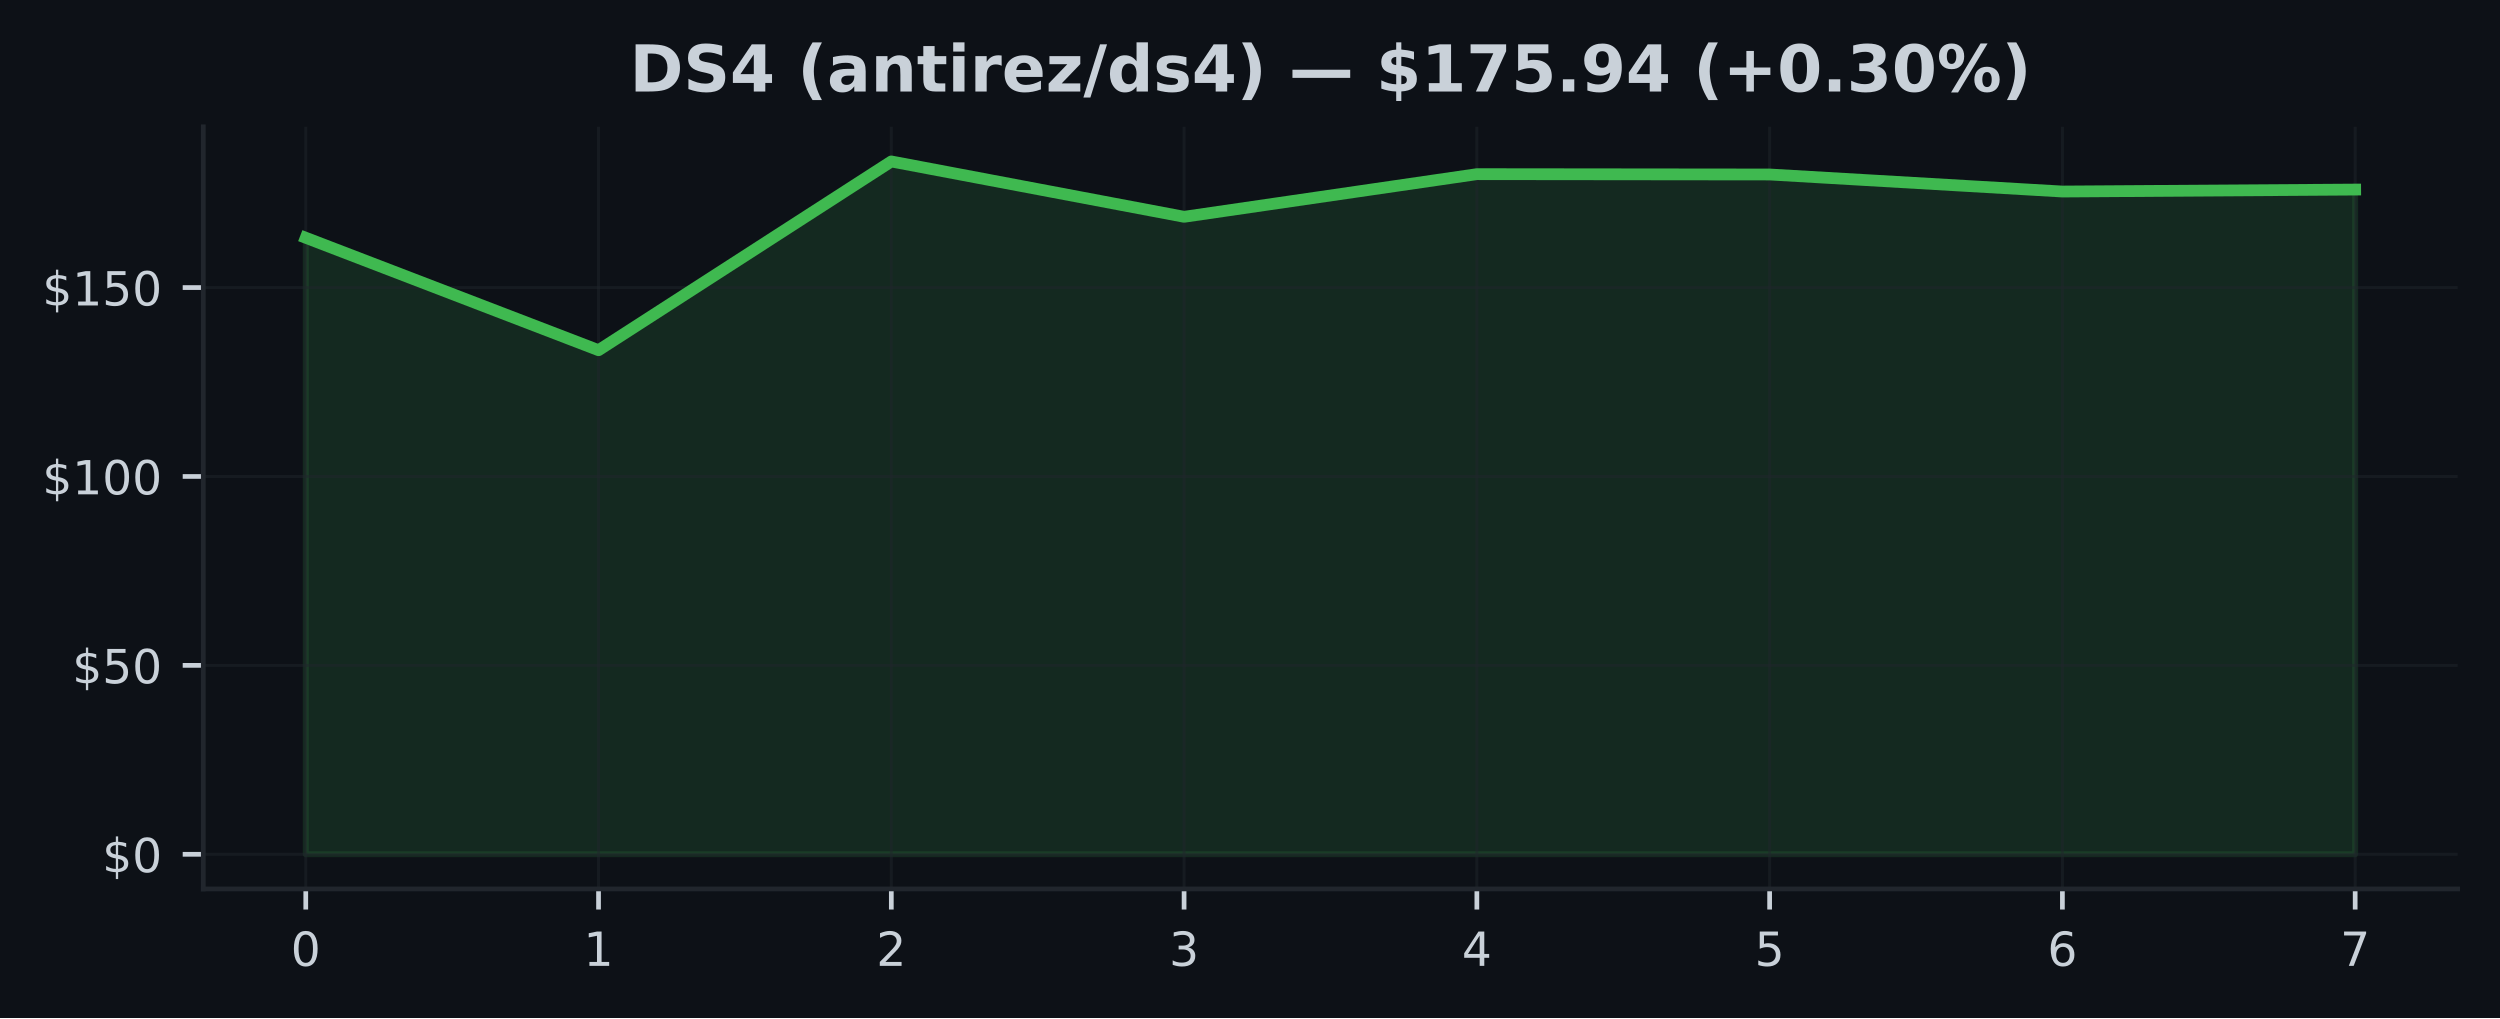
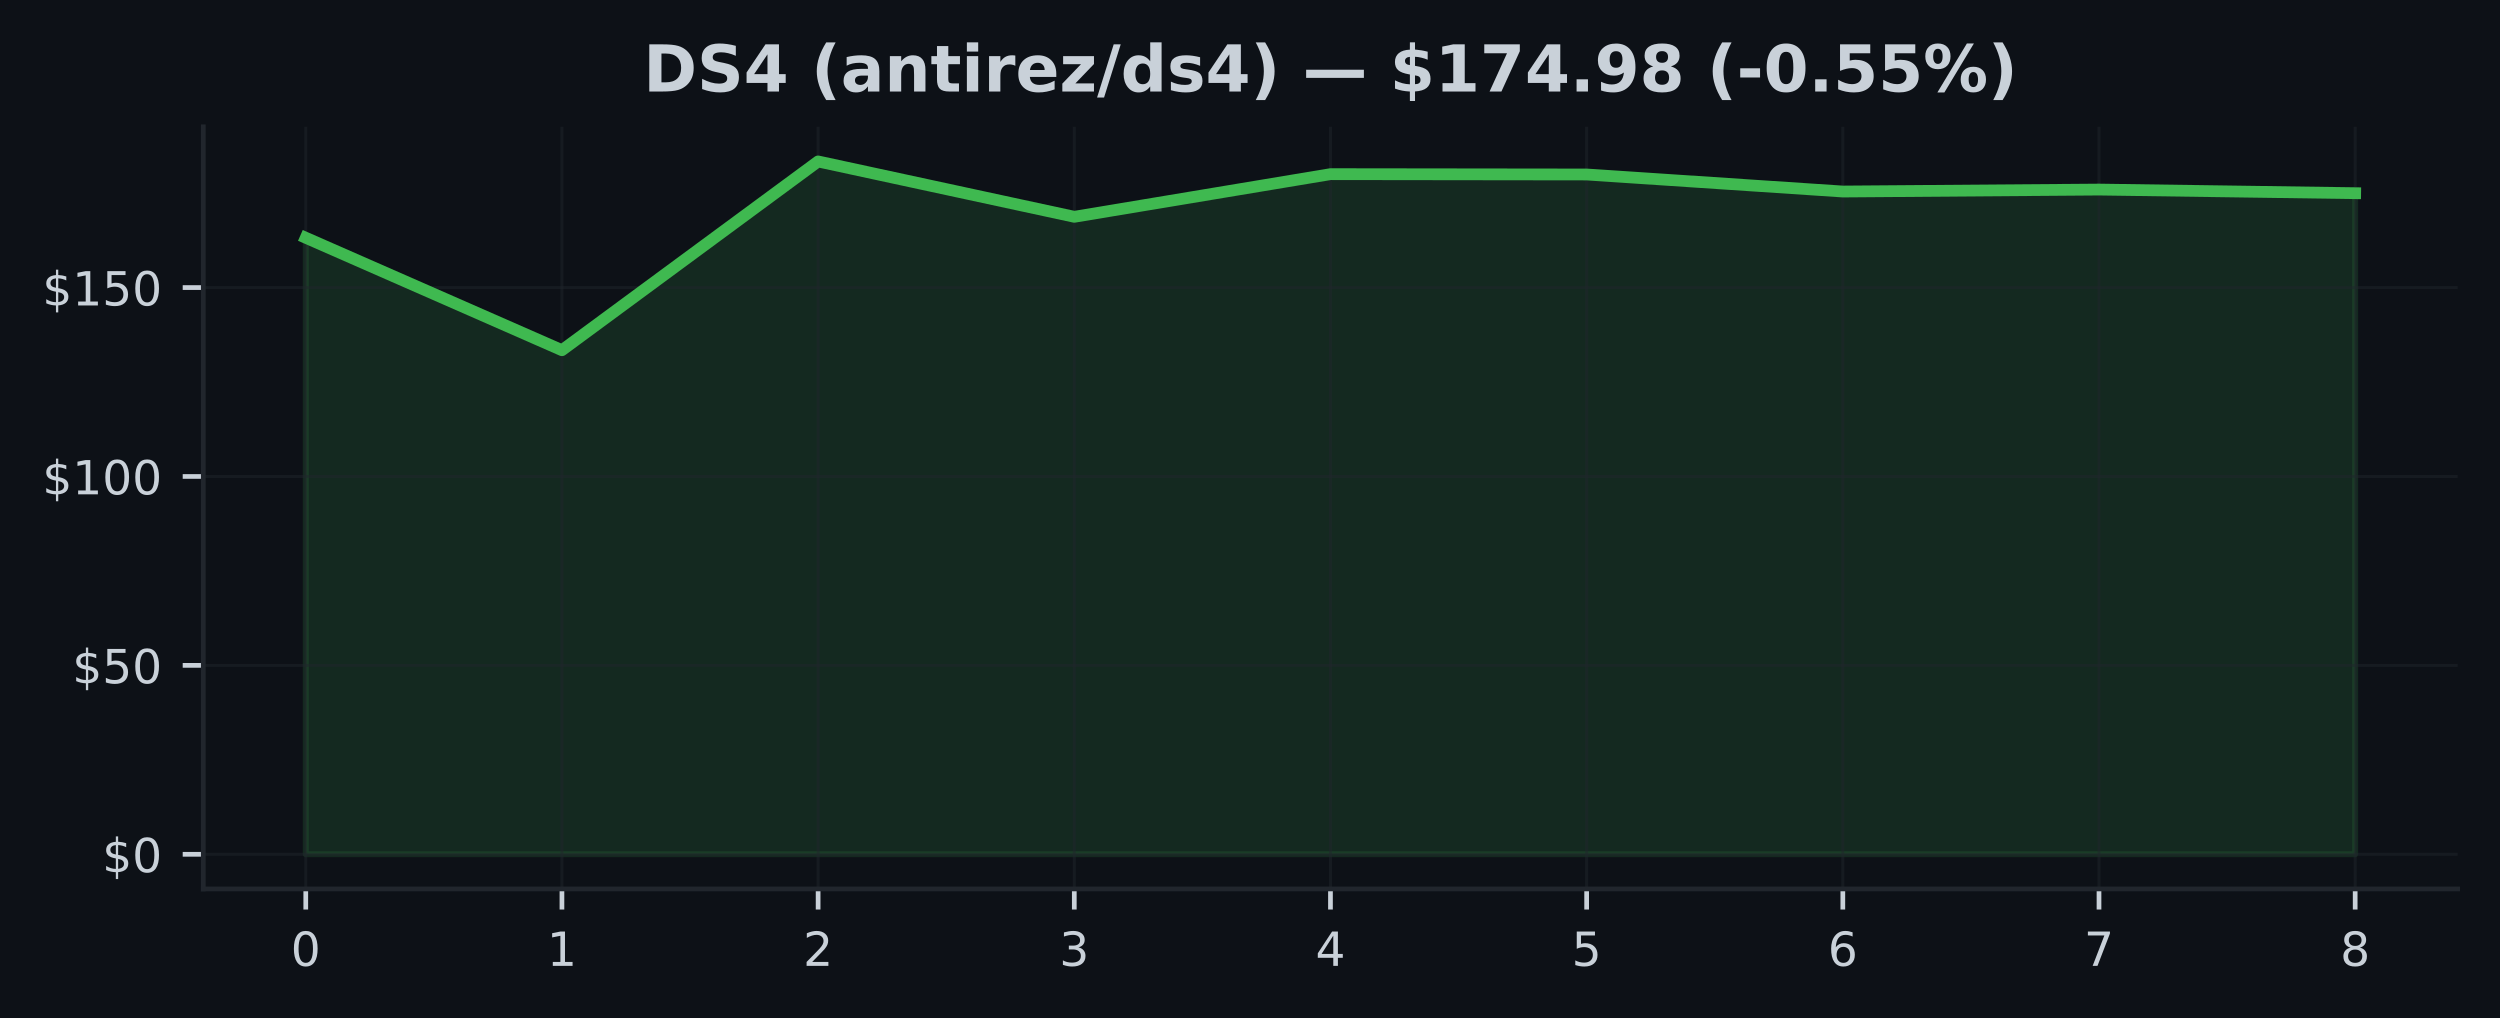
<svg xmlns="http://www.w3.org/2000/svg" xmlns:xlink="http://www.w3.org/1999/xlink" width="425pt" height="173.061pt" viewBox="0 0 425 173.061" version="1.1">
  <defs>
    <style type="text/css">*{stroke-linejoin: round; stroke-linecap: butt}</style>
  </defs>
  <g id="figure_1">
    <g id="patch_1">
      <path d="M 0 173.061  L 425 173.061  L 425 0  L 0 0  z " style="fill: #0d1117" />
    </g>
    <g id="axes_1">
      <g id="patch_2">
        <path d="M 34.56 151.118  L 417.8 151.118  L 417.8 21.558  L 34.56 21.558  z " style="fill: #0d1117" />
      </g>
      <g id="FillBetweenPolyCollection_1">
        <defs>
-           <path id="mc89c64e887" d="M 51.98 -27.832  L 51.98 -132.639  L 101.751 -113.525  L 151.523 -145.613  L 201.294 -136.204  L 251.066 -143.455  L 300.837 -143.398  L 350.609 -140.501  L 400.38 -140.835  L 400.38 -27.832  L 400.38 -27.832  L 350.609 -27.832  L 300.837 -27.832  L 251.066 -27.832  L 201.294 -27.832  L 151.523 -27.832  L 101.751 -27.832  L 51.98 -27.832  z " style="stroke: #3fb950; stroke-opacity: 0.15" />
+           <path id="mea32a8f258" d="M 51.98 -27.832  L 51.98 -132.639  L 95.53 -113.525  L 139.08 -145.613  L 182.63 -136.204  L 226.18 -143.455  L 269.73 -143.398  L 313.28 -140.501  L 356.83 -140.835  L 400.38 -140.218  L 400.38 -27.832  L 400.38 -27.832  L 356.83 -27.832  L 313.28 -27.832  L 269.73 -27.832  L 226.18 -27.832  L 182.63 -27.832  L 139.08 -27.832  L 95.53 -27.832  L 51.98 -27.832  z " style="stroke: #3fb950; stroke-opacity: 0.15" />
        </defs>
-         <g clip-path="url(#p7ee2cb323a)">
-           <use xlink:href="#mc89c64e887" x="0" y="173.061" style="fill: #3fb950; fill-opacity: 0.15; stroke: #3fb950; stroke-opacity: 0.15" />
+         <g clip-path="url(#p38d7d0bd56)">
+           <use xlink:href="#mea32a8f258" x="0" y="173.061" style="fill: #3fb950; fill-opacity: 0.15; stroke: #3fb950; stroke-opacity: 0.15" />
        </g>
      </g>
      <g id="matplotlib.axis_1">
        <g id="xtick_1">
          <g id="line2d_1">
-             <path d="M 51.98 151.118  L 51.98 21.558  " clip-path="url(#p7ee2cb323a)" style="fill: none; stroke: #21262d; stroke-opacity: 0.5; stroke-width: 0.5; stroke-linecap: square" />
+             <path d="M 51.98 151.118  L 51.98 21.558  " clip-path="url(#p38d7d0bd56)" style="fill: none; stroke: #21262d; stroke-opacity: 0.5; stroke-width: 0.5; stroke-linecap: square" />
          </g>
          <g id="line2d_2">
            <defs>
-               <path id="m400883e1d4" d="M 0 0  L 0 3.5  " style="stroke: #c9d1d9; stroke-width: 0.8" />
+               <path id="m0ccd674bed" d="M 0 0  L 0 3.5  " style="stroke: #c9d1d9; stroke-width: 0.8" />
            </defs>
            <g>
-               <use xlink:href="#m400883e1d4" x="51.98" y="151.118" style="fill: #c9d1d9; stroke: #c9d1d9; stroke-width: 0.8" />
+               <use xlink:href="#m0ccd674bed" x="51.98" y="151.118" style="fill: #c9d1d9; stroke: #c9d1d9; stroke-width: 0.8" />
            </g>
          </g>
          <g id="text_1">
            <g style="fill: #c9d1d9" transform="translate(49.435 164.197) scale(0.08 -0.08)">
              <defs>
                <path id="DejaVuSans-30" d="M 2034 4250  Q 1547 4250 1301 3770  Q 1056 3291 1056 2328  Q 1056 1369 1301 889  Q 1547 409 2034 409  Q 2525 409 2770 889  Q 3016 1369 3016 2328  Q 3016 3291 2770 3770  Q 2525 4250 2034 4250  z M 2034 4750  Q 2819 4750 3233 4129  Q 3647 3509 3647 2328  Q 3647 1150 3233 529  Q 2819 -91 2034 -91  Q 1250 -91 836 529  Q 422 1150 422 2328  Q 422 3509 836 4129  Q 1250 4750 2034 4750  z " transform="scale(0.015625)" />
              </defs>
              <use xlink:href="#DejaVuSans-30" />
            </g>
          </g>
        </g>
        <g id="xtick_2">
          <g id="line2d_3">
-             <path d="M 101.751 151.118  L 101.751 21.558  " clip-path="url(#p7ee2cb323a)" style="fill: none; stroke: #21262d; stroke-opacity: 0.5; stroke-width: 0.5; stroke-linecap: square" />
+             <path d="M 95.53 151.118  L 95.53 21.558  " clip-path="url(#p38d7d0bd56)" style="fill: none; stroke: #21262d; stroke-opacity: 0.5; stroke-width: 0.5; stroke-linecap: square" />
          </g>
          <g id="line2d_4">
            <g>
-               <use xlink:href="#m400883e1d4" x="101.751" y="151.118" style="fill: #c9d1d9; stroke: #c9d1d9; stroke-width: 0.8" />
+               <use xlink:href="#m0ccd674bed" x="95.53" y="151.118" style="fill: #c9d1d9; stroke: #c9d1d9; stroke-width: 0.8" />
            </g>
          </g>
          <g id="text_2">
-             <g style="fill: #c9d1d9" transform="translate(99.20643 164.197) scale(0.08 -0.08)">
+             <g style="fill: #c9d1d9" transform="translate(92.985 164.197) scale(0.08 -0.08)">
              <defs>
                <path id="DejaVuSans-31" d="M 794 531  L 1825 531  L 1825 4091  L 703 3866  L 703 4441  L 1819 4666  L 2450 4666  L 2450 531  L 3481 531  L 3481 0  L 794 0  L 794 531  z " transform="scale(0.015625)" />
              </defs>
              <use xlink:href="#DejaVuSans-31" />
            </g>
          </g>
        </g>
        <g id="xtick_3">
          <g id="line2d_5">
-             <path d="M 151.523 151.118  L 151.523 21.558  " clip-path="url(#p7ee2cb323a)" style="fill: none; stroke: #21262d; stroke-opacity: 0.5; stroke-width: 0.5; stroke-linecap: square" />
+             <path d="M 139.08 151.118  L 139.08 21.558  " clip-path="url(#p38d7d0bd56)" style="fill: none; stroke: #21262d; stroke-opacity: 0.5; stroke-width: 0.5; stroke-linecap: square" />
          </g>
          <g id="line2d_6">
            <g>
-               <use xlink:href="#m400883e1d4" x="151.523" y="151.118" style="fill: #c9d1d9; stroke: #c9d1d9; stroke-width: 0.8" />
+               <use xlink:href="#m0ccd674bed" x="139.08" y="151.118" style="fill: #c9d1d9; stroke: #c9d1d9; stroke-width: 0.8" />
            </g>
          </g>
          <g id="text_3">
-             <g style="fill: #c9d1d9" transform="translate(148.9779 164.197) scale(0.08 -0.08)">
+             <g style="fill: #c9d1d9" transform="translate(136.535 164.197) scale(0.08 -0.08)">
              <defs>
                <path id="DejaVuSans-32" d="M 1228 531  L 3431 531  L 3431 0  L 469 0  L 469 531  Q 828 903 1448 1529  Q 2069 2156 2228 2338  Q 2531 2678 2651 2914  Q 2772 3150 2772 3378  Q 2772 3750 2511 3984  Q 2250 4219 1831 4219  Q 1534 4219 1204 4116  Q 875 4013 500 3803  L 500 4441  Q 881 4594 1212 4672  Q 1544 4750 1819 4750  Q 2544 4750 2975 4387  Q 3406 4025 3406 3419  Q 3406 3131 3298 2873  Q 3191 2616 2906 2266  Q 2828 2175 2409 1742  Q 1991 1309 1228 531  z " transform="scale(0.015625)" />
              </defs>
              <use xlink:href="#DejaVuSans-32" />
            </g>
          </g>
        </g>
        <g id="xtick_4">
          <g id="line2d_7">
-             <path d="M 201.294 151.118  L 201.294 21.558  " clip-path="url(#p7ee2cb323a)" style="fill: none; stroke: #21262d; stroke-opacity: 0.5; stroke-width: 0.5; stroke-linecap: square" />
+             <path d="M 182.63 151.118  L 182.63 21.558  " clip-path="url(#p38d7d0bd56)" style="fill: none; stroke: #21262d; stroke-opacity: 0.5; stroke-width: 0.5; stroke-linecap: square" />
          </g>
          <g id="line2d_8">
            <g>
-               <use xlink:href="#m400883e1d4" x="201.294" y="151.118" style="fill: #c9d1d9; stroke: #c9d1d9; stroke-width: 0.8" />
+               <use xlink:href="#m0ccd674bed" x="182.63" y="151.118" style="fill: #c9d1d9; stroke: #c9d1d9; stroke-width: 0.8" />
            </g>
          </g>
          <g id="text_4">
-             <g style="fill: #c9d1d9" transform="translate(198.7493 164.197) scale(0.08 -0.08)">
+             <g style="fill: #c9d1d9" transform="translate(180.085 164.197) scale(0.08 -0.08)">
              <defs>
                <path id="DejaVuSans-33" d="M 2597 2516  Q 3050 2419 3304 2112  Q 3559 1806 3559 1356  Q 3559 666 3084 287  Q 2609 -91 1734 -91  Q 1441 -91 1130 -33  Q 819 25 488 141  L 488 750  Q 750 597 1062 519  Q 1375 441 1716 441  Q 2309 441 2620 675  Q 2931 909 2931 1356  Q 2931 1769 2642 2001  Q 2353 2234 1838 2234  L 1294 2234  L 1294 2753  L 1863 2753  Q 2328 2753 2575 2939  Q 2822 3125 2822 3475  Q 2822 3834 2567 4026  Q 2313 4219 1838 4219  Q 1578 4219 1281 4162  Q 984 4106 628 3988  L 628 4550  Q 988 4650 1302 4700  Q 1616 4750 1894 4750  Q 2613 4750 3031 4423  Q 3450 4097 3450 3541  Q 3450 3153 3228 2886  Q 3006 2619 2597 2516  z " transform="scale(0.015625)" />
              </defs>
              <use xlink:href="#DejaVuSans-33" />
            </g>
          </g>
        </g>
        <g id="xtick_5">
          <g id="line2d_9">
-             <path d="M 251.066 151.118  L 251.066 21.558  " clip-path="url(#p7ee2cb323a)" style="fill: none; stroke: #21262d; stroke-opacity: 0.5; stroke-width: 0.5; stroke-linecap: square" />
+             <path d="M 226.18 151.118  L 226.18 21.558  " clip-path="url(#p38d7d0bd56)" style="fill: none; stroke: #21262d; stroke-opacity: 0.5; stroke-width: 0.5; stroke-linecap: square" />
          </g>
          <g id="line2d_10">
            <g>
-               <use xlink:href="#m400883e1d4" x="251.066" y="151.118" style="fill: #c9d1d9; stroke: #c9d1d9; stroke-width: 0.8" />
+               <use xlink:href="#m0ccd674bed" x="226.18" y="151.118" style="fill: #c9d1d9; stroke: #c9d1d9; stroke-width: 0.8" />
            </g>
          </g>
          <g id="text_5">
-             <g style="fill: #c9d1d9" transform="translate(248.5207 164.197) scale(0.08 -0.08)">
+             <g style="fill: #c9d1d9" transform="translate(223.635 164.197) scale(0.08 -0.08)">
              <defs>
                <path id="DejaVuSans-34" d="M 2419 4116  L 825 1625  L 2419 1625  L 2419 4116  z M 2253 4666  L 3047 4666  L 3047 1625  L 3713 1625  L 3713 1100  L 3047 1100  L 3047 0  L 2419 0  L 2419 1100  L 313 1100  L 313 1709  L 2253 4666  z " transform="scale(0.015625)" />
              </defs>
              <use xlink:href="#DejaVuSans-34" />
            </g>
          </g>
        </g>
        <g id="xtick_6">
          <g id="line2d_11">
-             <path d="M 300.837 151.118  L 300.837 21.558  " clip-path="url(#p7ee2cb323a)" style="fill: none; stroke: #21262d; stroke-opacity: 0.5; stroke-width: 0.5; stroke-linecap: square" />
+             <path d="M 269.73 151.118  L 269.73 21.558  " clip-path="url(#p38d7d0bd56)" style="fill: none; stroke: #21262d; stroke-opacity: 0.5; stroke-width: 0.5; stroke-linecap: square" />
          </g>
          <g id="line2d_12">
            <g>
-               <use xlink:href="#m400883e1d4" x="300.837" y="151.118" style="fill: #c9d1d9; stroke: #c9d1d9; stroke-width: 0.8" />
+               <use xlink:href="#m0ccd674bed" x="269.73" y="151.118" style="fill: #c9d1d9; stroke: #c9d1d9; stroke-width: 0.8" />
            </g>
          </g>
          <g id="text_6">
-             <g style="fill: #c9d1d9" transform="translate(298.2921 164.197) scale(0.08 -0.08)">
+             <g style="fill: #c9d1d9" transform="translate(267.185 164.197) scale(0.08 -0.08)">
              <defs>
                <path id="DejaVuSans-35" d="M 691 4666  L 3169 4666  L 3169 4134  L 1269 4134  L 1269 2991  Q 1406 3038 1543 3061  Q 1681 3084 1819 3084  Q 2600 3084 3056 2656  Q 3513 2228 3513 1497  Q 3513 744 3044 326  Q 2575 -91 1722 -91  Q 1428 -91 1123 -41  Q 819 9 494 109  L 494 744  Q 775 591 1075 516  Q 1375 441 1709 441  Q 2250 441 2565 725  Q 2881 1009 2881 1497  Q 2881 1984 2565 2268  Q 2250 2553 1709 2553  Q 1456 2553 1204 2497  Q 953 2441 691 2322  L 691 4666  z " transform="scale(0.015625)" />
              </defs>
              <use xlink:href="#DejaVuSans-35" />
            </g>
          </g>
        </g>
        <g id="xtick_7">
          <g id="line2d_13">
-             <path d="M 350.609 151.118  L 350.609 21.558  " clip-path="url(#p7ee2cb323a)" style="fill: none; stroke: #21262d; stroke-opacity: 0.5; stroke-width: 0.5; stroke-linecap: square" />
+             <path d="M 313.28 151.118  L 313.28 21.558  " clip-path="url(#p38d7d0bd56)" style="fill: none; stroke: #21262d; stroke-opacity: 0.5; stroke-width: 0.5; stroke-linecap: square" />
          </g>
          <g id="line2d_14">
            <g>
-               <use xlink:href="#m400883e1d4" x="350.609" y="151.118" style="fill: #c9d1d9; stroke: #c9d1d9; stroke-width: 0.8" />
+               <use xlink:href="#m0ccd674bed" x="313.28" y="151.118" style="fill: #c9d1d9; stroke: #c9d1d9; stroke-width: 0.8" />
            </g>
          </g>
          <g id="text_7">
-             <g style="fill: #c9d1d9" transform="translate(348.0636 164.197) scale(0.08 -0.08)">
+             <g style="fill: #c9d1d9" transform="translate(310.735 164.197) scale(0.08 -0.08)">
              <defs>
                <path id="DejaVuSans-36" d="M 2113 2584  Q 1688 2584 1439 2293  Q 1191 2003 1191 1497  Q 1191 994 1439 701  Q 1688 409 2113 409  Q 2538 409 2786 701  Q 3034 994 3034 1497  Q 3034 2003 2786 2293  Q 2538 2584 2113 2584  z M 3366 4563  L 3366 3988  Q 3128 4100 2886 4159  Q 2644 4219 2406 4219  Q 1781 4219 1451 3797  Q 1122 3375 1075 2522  Q 1259 2794 1537 2939  Q 1816 3084 2150 3084  Q 2853 3084 3261 2657  Q 3669 2231 3669 1497  Q 3669 778 3244 343  Q 2819 -91 2113 -91  Q 1303 -91 875 529  Q 447 1150 447 2328  Q 447 3434 972 4092  Q 1497 4750 2381 4750  Q 2619 4750 2861 4703  Q 3103 4656 3366 4563  z " transform="scale(0.015625)" />
              </defs>
              <use xlink:href="#DejaVuSans-36" />
            </g>
          </g>
        </g>
        <g id="xtick_8">
          <g id="line2d_15">
-             <path d="M 400.38 151.118  L 400.38 21.558  " clip-path="url(#p7ee2cb323a)" style="fill: none; stroke: #21262d; stroke-opacity: 0.5; stroke-width: 0.5; stroke-linecap: square" />
+             <path d="M 356.83 151.118  L 356.83 21.558  " clip-path="url(#p38d7d0bd56)" style="fill: none; stroke: #21262d; stroke-opacity: 0.5; stroke-width: 0.5; stroke-linecap: square" />
          </g>
          <g id="line2d_16">
            <g>
-               <use xlink:href="#m400883e1d4" x="400.38" y="151.118" style="fill: #c9d1d9; stroke: #c9d1d9; stroke-width: 0.8" />
+               <use xlink:href="#m0ccd674bed" x="356.83" y="151.118" style="fill: #c9d1d9; stroke: #c9d1d9; stroke-width: 0.8" />
            </g>
          </g>
          <g id="text_8">
+             <g style="fill: #c9d1d9" transform="translate(354.285 164.197) scale(0.08 -0.08)">
+               <defs>
+                 <path id="DejaVuSans-37" d="M 525 4666  L 3525 4666  L 3525 4397  L 1831 0  L 1172 0  L 2766 4134  L 525 4134  L 525 4666  z " transform="scale(0.015625)" />
+               </defs>
+               <use xlink:href="#DejaVuSans-37" />
+             </g>
+           </g>
+         </g>
+         <g id="xtick_9">
+           <g id="line2d_17">
+             <path d="M 400.38 151.118  L 400.38 21.558  " clip-path="url(#p38d7d0bd56)" style="fill: none; stroke: #21262d; stroke-opacity: 0.5; stroke-width: 0.5; stroke-linecap: square" />
+           </g>
+           <g id="line2d_18">
+             <g>
+               <use xlink:href="#m0ccd674bed" x="400.38" y="151.118" style="fill: #c9d1d9; stroke: #c9d1d9; stroke-width: 0.8" />
+             </g>
+           </g>
+           <g id="text_9">
            <g style="fill: #c9d1d9" transform="translate(397.835 164.197) scale(0.08 -0.08)">
              <defs>
-                 <path id="DejaVuSans-37" d="M 525 4666  L 3525 4666  L 3525 4397  L 1831 0  L 1172 0  L 2766 4134  L 525 4134  L 525 4666  z " transform="scale(0.015625)" />
-               </defs>
-               <use xlink:href="#DejaVuSans-37" />
+                 <path id="DejaVuSans-38" d="M 2034 2216  Q 1584 2216 1326 1975  Q 1069 1734 1069 1313  Q 1069 891 1326 650  Q 1584 409 2034 409  Q 2484 409 2743 651  Q 3003 894 3003 1313  Q 3003 1734 2745 1975  Q 2488 2216 2034 2216  z M 1403 2484  Q 997 2584 770 2862  Q 544 3141 544 3541  Q 544 4100 942 4425  Q 1341 4750 2034 4750  Q 2731 4750 3128 4425  Q 3525 4100 3525 3541  Q 3525 3141 3298 2862  Q 3072 2584 2669 2484  Q 3125 2378 3379 2068  Q 3634 1759 3634 1313  Q 3634 634 3220 271  Q 2806 -91 2034 -91  Q 1263 -91 848 271  Q 434 634 434 1313  Q 434 1759 690 2068  Q 947 2378 1403 2484  z M 1172 3481  Q 1172 3119 1398 2916  Q 1625 2713 2034 2713  Q 2441 2713 2670 2916  Q 2900 3119 2900 3481  Q 2900 3844 2670 4047  Q 2441 4250 2034 4250  Q 1625 4250 1398 4047  Q 1172 3844 1172 3481  z " transform="scale(0.015625)" />
+               </defs>
+               <use xlink:href="#DejaVuSans-38" />
            </g>
          </g>
        </g>
      </g>
      <g id="matplotlib.axis_2">
        <g id="ytick_1">
-           <g id="line2d_17">
-             <path d="M 34.56 145.229  L 417.8 145.229  " clip-path="url(#p7ee2cb323a)" style="fill: none; stroke: #21262d; stroke-opacity: 0.5; stroke-width: 0.5; stroke-linecap: square" />
-           </g>
-           <g id="line2d_18">
+           <g id="line2d_19">
+             <path d="M 34.56 145.229  L 417.8 145.229  " clip-path="url(#p38d7d0bd56)" style="fill: none; stroke: #21262d; stroke-opacity: 0.5; stroke-width: 0.5; stroke-linecap: square" />
+           </g>
+           <g id="line2d_20">
            <defs>
-               <path id="mcded8b355e" d="M 0 0  L -3.5 0  " style="stroke: #c9d1d9; stroke-width: 0.8" />
+               <path id="m64fb6aca32" d="M 0 0  L -3.5 0  " style="stroke: #c9d1d9; stroke-width: 0.8" />
            </defs>
            <g>
-               <use xlink:href="#mcded8b355e" x="34.56" y="145.229" style="fill: #c9d1d9; stroke: #c9d1d9; stroke-width: 0.8" />
-             </g>
-           </g>
-           <g id="text_9">
+               <use xlink:href="#m64fb6aca32" x="34.56" y="145.229" style="fill: #c9d1d9; stroke: #c9d1d9; stroke-width: 0.8" />
+             </g>
+           </g>
+           <g id="text_10">
            <g style="fill: #c9d1d9" transform="translate(17.38 148.2686) scale(0.08 -0.08)">
              <defs>
                <path id="DejaVuSans-24" d="M 2163 -941  L 1850 -941  L 1847 0  Q 1519 6 1191 76  Q 863 147 531 288  L 531 850  Q 850 650 1176 548  Q 1503 447 1850 444  L 1850 1869  Q 1159 1981 845 2250  Q 531 2519 531 2988  Q 531 3497 872 3790  Q 1213 4084 1850 4128  L 1850 4863  L 2163 4863  L 2163 4138  Q 2453 4125 2725 4076  Q 2997 4028 3256 3944  L 3256 3397  Q 2997 3528 2723 3600  Q 2450 3672 2163 3684  L 2163 2350  Q 2872 2241 3206 1959  Q 3541 1678 3541 1191  Q 3541 663 3186 358  Q 2831 53 2163 6  L 2163 -941  z M 1850 2406  L 1850 3688  Q 1488 3647 1297 3481  Q 1106 3316 1106 3041  Q 1106 2772 1282 2622  Q 1459 2472 1850 2406  z M 2163 1806  L 2163 453  Q 2559 506 2761 678  Q 2963 850 2963 1131  Q 2963 1406 2770 1568  Q 2578 1731 2163 1806  z " transform="scale(0.015625)" />
              </defs>
              <use xlink:href="#DejaVuSans-24" />
              <use xlink:href="#DejaVuSans-30" transform="translate(63.62305 0)" />
            </g>
          </g>
        </g>
        <g id="ytick_2">
-           <g id="line2d_19">
-             <path d="M 34.56 113.115  L 417.8 113.115  " clip-path="url(#p7ee2cb323a)" style="fill: none; stroke: #21262d; stroke-opacity: 0.5; stroke-width: 0.5; stroke-linecap: square" />
-           </g>
-           <g id="line2d_20">
-             <g>
-               <use xlink:href="#mcded8b355e" x="34.56" y="113.115" style="fill: #c9d1d9; stroke: #c9d1d9; stroke-width: 0.8" />
-             </g>
-           </g>
-           <g id="text_10">
+           <g id="line2d_21">
+             <path d="M 34.56 113.115  L 417.8 113.115  " clip-path="url(#p38d7d0bd56)" style="fill: none; stroke: #21262d; stroke-opacity: 0.5; stroke-width: 0.5; stroke-linecap: square" />
+           </g>
+           <g id="line2d_22">
+             <g>
+               <use xlink:href="#m64fb6aca32" x="34.56" y="113.115" style="fill: #c9d1d9; stroke: #c9d1d9; stroke-width: 0.8" />
+             </g>
+           </g>
+           <g id="text_11">
            <g style="fill: #c9d1d9" transform="translate(12.29 116.1544) scale(0.08 -0.08)">
              <use xlink:href="#DejaVuSans-24" />
              <use xlink:href="#DejaVuSans-35" transform="translate(63.62305 0)" />
              <use xlink:href="#DejaVuSans-30" transform="translate(127.2461 0)" />
            </g>
          </g>
        </g>
        <g id="ytick_3">
-           <g id="line2d_21">
-             <path d="M 34.56 81.001  L 417.8 81.001  " clip-path="url(#p7ee2cb323a)" style="fill: none; stroke: #21262d; stroke-opacity: 0.5; stroke-width: 0.5; stroke-linecap: square" />
-           </g>
-           <g id="line2d_22">
-             <g>
-               <use xlink:href="#mcded8b355e" x="34.56" y="81.001" style="fill: #c9d1d9; stroke: #c9d1d9; stroke-width: 0.8" />
-             </g>
-           </g>
-           <g id="text_11">
+           <g id="line2d_23">
+             <path d="M 34.56 81.001  L 417.8 81.001  " clip-path="url(#p38d7d0bd56)" style="fill: none; stroke: #21262d; stroke-opacity: 0.5; stroke-width: 0.5; stroke-linecap: square" />
+           </g>
+           <g id="line2d_24">
+             <g>
+               <use xlink:href="#m64fb6aca32" x="34.56" y="81.001" style="fill: #c9d1d9; stroke: #c9d1d9; stroke-width: 0.8" />
+             </g>
+           </g>
+           <g id="text_12">
            <g style="fill: #c9d1d9" transform="translate(7.2 84.04029) scale(0.08 -0.08)">
              <use xlink:href="#DejaVuSans-24" />
              <use xlink:href="#DejaVuSans-31" transform="translate(63.62305 0)" />
              <use xlink:href="#DejaVuSans-30" transform="translate(127.2461 0)" />
              <use xlink:href="#DejaVuSans-30" transform="translate(190.8691 0)" />
            </g>
          </g>
        </g>
        <g id="ytick_4">
-           <g id="line2d_23">
-             <path d="M 34.56 48.887  L 417.8 48.887  " clip-path="url(#p7ee2cb323a)" style="fill: none; stroke: #21262d; stroke-opacity: 0.5; stroke-width: 0.5; stroke-linecap: square" />
-           </g>
-           <g id="line2d_24">
-             <g>
-               <use xlink:href="#mcded8b355e" x="34.56" y="48.887" style="fill: #c9d1d9; stroke: #c9d1d9; stroke-width: 0.8" />
-             </g>
-           </g>
-           <g id="text_12">
+           <g id="line2d_25">
+             <path d="M 34.56 48.887  L 417.8 48.887  " clip-path="url(#p38d7d0bd56)" style="fill: none; stroke: #21262d; stroke-opacity: 0.5; stroke-width: 0.5; stroke-linecap: square" />
+           </g>
+           <g id="line2d_26">
+             <g>
+               <use xlink:href="#m64fb6aca32" x="34.56" y="48.887" style="fill: #c9d1d9; stroke: #c9d1d9; stroke-width: 0.8" />
+             </g>
+           </g>
+           <g id="text_13">
            <g style="fill: #c9d1d9" transform="translate(7.2 51.92615) scale(0.08 -0.08)">
              <use xlink:href="#DejaVuSans-24" />
              <use xlink:href="#DejaVuSans-31" transform="translate(63.62305 0)" />
              <use xlink:href="#DejaVuSans-35" transform="translate(127.2461 0)" />
              <use xlink:href="#DejaVuSans-30" transform="translate(190.8691 0)" />
            </g>
          </g>
        </g>
      </g>
-       <g id="line2d_25">
-         <path d="M 51.98 40.421  L 101.751 59.536  L 151.523 27.447  L 201.294 36.857  L 251.066 29.605  L 300.837 29.663  L 350.609 32.56  L 400.38 32.226  " clip-path="url(#p7ee2cb323a)" style="fill: none; stroke: #3fb950; stroke-width: 2; stroke-linecap: square" />
+       <g id="line2d_27">
+         <path d="M 51.98 40.421  L 95.53 59.536  L 139.08 27.447  L 182.63 36.857  L 226.18 29.605  L 269.73 29.663  L 313.28 32.56  L 356.83 32.226  L 400.38 32.843  " clip-path="url(#p38d7d0bd56)" style="fill: none; stroke: #3fb950; stroke-width: 2; stroke-linecap: square" />
      </g>
      <g id="patch_3">
        <path d="M 34.56 151.118  L 34.56 21.558  " style="fill: none; stroke: #21262d; stroke-width: 0.8; stroke-linejoin: miter; stroke-linecap: square" />
      </g>
      <g id="patch_4">
        <path d="M 34.56 151.118  L 417.8 151.118  " style="fill: none; stroke: #21262d; stroke-width: 0.8; stroke-linejoin: miter; stroke-linecap: square" />
      </g>
-       <g id="text_13">
-         <g style="fill: #c9d1d9" transform="translate(107.0423 15.55828) scale(0.11 -0.11)">
+       <g id="text_14">
+         <g style="fill: #c9d1d9" transform="translate(109.3686 15.55828) scale(0.11 -0.11)">
          <defs>
            <path id="DejaVuSans-Bold-44" d="M 1791 3756  L 1791 909  L 2222 909  Q 2959 909 3348 1275  Q 3738 1641 3738 2338  Q 3738 3031 3350 3393  Q 2963 3756 2222 3756  L 1791 3756  z M 588 4666  L 1856 4666  Q 2919 4666 3439 4514  Q 3959 4363 4331 4000  Q 4659 3684 4818 3271  Q 4978 2859 4978 2338  Q 4978 1809 4818 1395  Q 4659 981 4331 666  Q 3956 303 3431 151  Q 2906 0 1856 0  L 588 0  L 588 4666  z " transform="scale(0.015625)" />
            <path id="DejaVuSans-Bold-53" d="M 3834 4519  L 3834 3531  Q 3450 3703 3084 3790  Q 2719 3878 2394 3878  Q 1963 3878 1756 3759  Q 1550 3641 1550 3391  Q 1550 3203 1689 3098  Q 1828 2994 2194 2919  L 2706 2816  Q 3484 2659 3812 2340  Q 4141 2022 4141 1434  Q 4141 663 3683 286  Q 3225 -91 2284 -91  Q 1841 -91 1394 -6  Q 947 78 500 244  L 500 1259  Q 947 1022 1364 901  Q 1781 781 2169 781  Q 2563 781 2772 912  Q 2981 1044 2981 1288  Q 2981 1506 2839 1625  Q 2697 1744 2272 1838  L 1806 1941  Q 1106 2091 782 2419  Q 459 2747 459 3303  Q 459 4000 909 4375  Q 1359 4750 2203 4750  Q 2588 4750 2994 4692  Q 3400 4634 3834 4519  z " transform="scale(0.015625)" />
            <path id="DejaVuSans-Bold-34" d="M 2356 3675  L 1038 1722  L 2356 1722  L 2356 3675  z M 2156 4666  L 3494 4666  L 3494 1722  L 4159 1722  L 4159 850  L 3494 850  L 3494 0  L 2356 0  L 2356 850  L 288 850  L 288 1881  L 2156 4666  z " transform="scale(0.015625)" />
            <path id="DejaVuSans-Bold-20" transform="scale(0.015625)" />
            <path id="DejaVuSans-Bold-28" d="M 2413 -844  L 1484 -844  Q 1006 -72 778 623  Q 550 1319 550 2003  Q 550 2688 779 3389  Q 1009 4091 1484 4856  L 2413 4856  Q 2013 4116 1813 3408  Q 1613 2700 1613 2009  Q 1613 1319 1811 609  Q 2009 -100 2413 -844  z " transform="scale(0.015625)" />
            <path id="DejaVuSans-Bold-61" d="M 2106 1575  Q 1756 1575 1579 1456  Q 1403 1338 1403 1106  Q 1403 894 1545 773  Q 1688 653 1941 653  Q 2256 653 2472 879  Q 2688 1106 2688 1447  L 2688 1575  L 2106 1575  z M 3816 1997  L 3816 0  L 2688 0  L 2688 519  Q 2463 200 2181 54  Q 1900 -91 1497 -91  Q 953 -91 614 226  Q 275 544 275 1050  Q 275 1666 698 1953  Q 1122 2241 2028 2241  L 2688 2241  L 2688 2328  Q 2688 2594 2478 2717  Q 2269 2841 1825 2841  Q 1466 2841 1156 2769  Q 847 2697 581 2553  L 581 3406  Q 941 3494 1303 3539  Q 1666 3584 2028 3584  Q 2975 3584 3395 3211  Q 3816 2838 3816 1997  z " transform="scale(0.015625)" />
            <path id="DejaVuSans-Bold-6e" d="M 4056 2131  L 4056 0  L 2931 0  L 2931 347  L 2931 1631  Q 2931 2084 2911 2256  Q 2891 2428 2841 2509  Q 2775 2619 2662 2680  Q 2550 2741 2406 2741  Q 2056 2741 1856 2470  Q 1656 2200 1656 1722  L 1656 0  L 538 0  L 538 3500  L 1656 3500  L 1656 2988  Q 1909 3294 2193 3439  Q 2478 3584 2822 3584  Q 3428 3584 3742 3212  Q 4056 2841 4056 2131  z " transform="scale(0.015625)" />
            <path id="DejaVuSans-Bold-74" d="M 1759 4494  L 1759 3500  L 2913 3500  L 2913 2700  L 1759 2700  L 1759 1216  Q 1759 972 1856 886  Q 1953 800 2241 800  L 2816 800  L 2816 0  L 1856 0  Q 1194 0 917 276  Q 641 553 641 1216  L 641 2700  L 84 2700  L 84 3500  L 641 3500  L 641 4494  L 1759 4494  z " transform="scale(0.015625)" />
            <path id="DejaVuSans-Bold-69" d="M 538 3500  L 1656 3500  L 1656 0  L 538 0  L 538 3500  z M 538 4863  L 1656 4863  L 1656 3950  L 538 3950  L 538 4863  z " transform="scale(0.015625)" />
            <path id="DejaVuSans-Bold-72" d="M 3138 2547  Q 2991 2616 2845 2648  Q 2700 2681 2553 2681  Q 2122 2681 1889 2404  Q 1656 2128 1656 1613  L 1656 0  L 538 0  L 538 3500  L 1656 3500  L 1656 2925  Q 1872 3269 2151 3426  Q 2431 3584 2822 3584  Q 2878 3584 2943 3579  Q 3009 3575 3134 3559  L 3138 2547  z " transform="scale(0.015625)" />
            <path id="DejaVuSans-Bold-65" d="M 4031 1759  L 4031 1441  L 1416 1441  Q 1456 1047 1700 850  Q 1944 653 2381 653  Q 2734 653 3104 758  Q 3475 863 3866 1075  L 3866 213  Q 3469 63 3072 -14  Q 2675 -91 2278 -91  Q 1328 -91 801 392  Q 275 875 275 1747  Q 275 2603 792 3093  Q 1309 3584 2216 3584  Q 3041 3584 3536 3087  Q 4031 2591 4031 1759  z M 2881 2131  Q 2881 2450 2695 2645  Q 2509 2841 2209 2841  Q 1884 2841 1681 2658  Q 1478 2475 1428 2131  L 2881 2131  z " transform="scale(0.015625)" />
            <path id="DejaVuSans-Bold-7a" d="M 366 3500  L 3419 3500  L 3419 2719  L 1575 800  L 3419 800  L 3419 0  L 288 0  L 288 781  L 2131 2700  L 366 2700  L 366 3500  z " transform="scale(0.015625)" />
            <path id="DejaVuSans-Bold-2f" d="M 1644 4666  L 2338 4666  L 691 -594  L 0 -594  L 1644 4666  z " transform="scale(0.015625)" />
            <path id="DejaVuSans-Bold-64" d="M 2919 2988  L 2919 4863  L 4044 4863  L 4044 0  L 2919 0  L 2919 506  Q 2688 197 2409 53  Q 2131 -91 1766 -91  Q 1119 -91 703 423  Q 288 938 288 1747  Q 288 2556 703 3070  Q 1119 3584 1766 3584  Q 2128 3584 2408 3439  Q 2688 3294 2919 2988  z M 2181 722  Q 2541 722 2730 984  Q 2919 1247 2919 1747  Q 2919 2247 2730 2509  Q 2541 2772 2181 2772  Q 1825 2772 1636 2509  Q 1447 2247 1447 1747  Q 1447 1247 1636 984  Q 1825 722 2181 722  z " transform="scale(0.015625)" />
            <path id="DejaVuSans-Bold-73" d="M 3272 3391  L 3272 2541  Q 2913 2691 2578 2766  Q 2244 2841 1947 2841  Q 1628 2841 1473 2761  Q 1319 2681 1319 2516  Q 1319 2381 1436 2309  Q 1553 2238 1856 2203  L 2053 2175  Q 2913 2066 3209 1816  Q 3506 1566 3506 1031  Q 3506 472 3093 190  Q 2681 -91 1863 -91  Q 1516 -91 1145 -36  Q 775 19 384 128  L 384 978  Q 719 816 1070 734  Q 1422 653 1784 653  Q 2113 653 2278 743  Q 2444 834 2444 1013  Q 2444 1163 2330 1236  Q 2216 1309 1875 1350  L 1678 1375  Q 931 1469 631 1722  Q 331 1975 331 2491  Q 331 3047 712 3315  Q 1094 3584 1881 3584  Q 2191 3584 2531 3537  Q 2872 3491 3272 3391  z " transform="scale(0.015625)" />
            <path id="DejaVuSans-Bold-29" d="M 513 -844  Q 913 -100 1113 609  Q 1313 1319 1313 2009  Q 1313 2700 1113 3408  Q 913 4116 513 4856  L 1441 4856  Q 1916 4091 2145 3389  Q 2375 2688 2375 2003  Q 2375 1319 2147 623  Q 1919 -72 1441 -844  L 513 -844  z " transform="scale(0.015625)" />
            <path id="DejaVuSans-Bold-2014" d="M 344 2156  L 6056 2156  L 6056 1350  L 344 1350  L 344 2156  z " transform="scale(0.015625)" />
            <path id="DejaVuSans-Bold-24" d="M 2484 -941  L 1978 -941  L 1975 0  Q 1584 16 1218 87  Q 853 159 506 288  L 506 1106  Q 866 922 1233 823  Q 1600 725 1978 713  L 1978 1684  L 1875 1703  Q 1128 1834 814 2115  Q 500 2397 500 2925  Q 500 3484 883 3798  Q 1266 4113 1975 4141  L 1978 4863  L 2484 4863  L 2484 4153  Q 2797 4128 3109 4075  Q 3422 4022 3738 3938  L 3738 3144  Q 3425 3275 3112 3348  Q 2800 3422 2484 3438  L 2484 2541  L 2584 2522  Q 3378 2397 3698 2105  Q 4019 1813 4019 1241  Q 4019 666 3637 358  Q 3256 50 2484 6  L 2484 -941  z M 1978 2613  L 1978 3428  Q 1756 3416 1623 3308  Q 1491 3200 1491 3034  Q 1491 2850 1612 2745  Q 1734 2641 1978 2613  z M 2484 1594  L 2484 725  Q 2756 728 2892 831  Q 3028 934 3028 1141  Q 3028 1353 2903 1458  Q 2778 1563 2484 1594  z " transform="scale(0.015625)" />
            <path id="DejaVuSans-Bold-31" d="M 750 831  L 1813 831  L 1813 3847  L 722 3622  L 722 4441  L 1806 4666  L 2950 4666  L 2950 831  L 4013 831  L 4013 0  L 750 0  L 750 831  z " transform="scale(0.015625)" />
            <path id="DejaVuSans-Bold-37" d="M 428 4666  L 3944 4666  L 3944 3988  L 2125 0  L 953 0  L 2675 3781  L 428 3781  L 428 4666  z " transform="scale(0.015625)" />
-             <path id="DejaVuSans-Bold-35" d="M 678 4666  L 3669 4666  L 3669 3781  L 1638 3781  L 1638 3059  Q 1775 3097 1914 3117  Q 2053 3138 2203 3138  Q 3056 3138 3531 2711  Q 4006 2284 4006 1522  Q 4006 766 3489 337  Q 2972 -91 2053 -91  Q 1656 -91 1267 -14  Q 878 63 494 219  L 494 1166  Q 875 947 1217 837  Q 1559 728 1863 728  Q 2300 728 2551 942  Q 2803 1156 2803 1522  Q 2803 1891 2551 2103  Q 2300 2316 1863 2316  Q 1603 2316 1309 2248  Q 1016 2181 678 2041  L 678 4666  z " transform="scale(0.015625)" />
            <path id="DejaVuSans-Bold-2e" d="M 653 1209  L 1778 1209  L 1778 0  L 653 0  L 653 1209  z " transform="scale(0.015625)" />
            <path id="DejaVuSans-Bold-39" d="M 641 103  L 641 966  Q 928 831 1190 764  Q 1453 697 1709 697  Q 2247 697 2547 995  Q 2847 1294 2900 1881  Q 2688 1725 2447 1647  Q 2206 1569 1925 1569  Q 1209 1569 770 1986  Q 331 2403 331 3084  Q 331 3838 820 4291  Q 1309 4744 2131 4744  Q 3044 4744 3544 4128  Q 4044 3513 4044 2388  Q 4044 1231 3459 570  Q 2875 -91 1856 -91  Q 1528 -91 1228 -42  Q 928 6 641 103  z M 2125 2350  Q 2441 2350 2600 2554  Q 2759 2759 2759 3169  Q 2759 3575 2600 3781  Q 2441 3988 2125 3988  Q 1809 3988 1650 3781  Q 1491 3575 1491 3169  Q 1491 2759 1650 2554  Q 1809 2350 2125 2350  z " transform="scale(0.015625)" />
-             <path id="DejaVuSans-Bold-2b" d="M 3053 4013  L 3053 2375  L 4684 2375  L 4684 1638  L 3053 1638  L 3053 0  L 2309 0  L 2309 1638  L 678 1638  L 678 2375  L 2309 2375  L 2309 4013  L 3053 4013  z " transform="scale(0.015625)" />
+             <path id="DejaVuSans-Bold-38" d="M 2228 2088  Q 1891 2088 1709 1903  Q 1528 1719 1528 1375  Q 1528 1031 1709 848  Q 1891 666 2228 666  Q 2563 666 2741 848  Q 2919 1031 2919 1375  Q 2919 1722 2741 1905  Q 2563 2088 2228 2088  z M 1350 2484  Q 925 2613 709 2878  Q 494 3144 494 3541  Q 494 4131 934 4440  Q 1375 4750 2228 4750  Q 3075 4750 3515 4442  Q 3956 4134 3956 3541  Q 3956 3144 3739 2878  Q 3522 2613 3097 2484  Q 3572 2353 3814 2058  Q 4056 1763 4056 1313  Q 4056 619 3595 264  Q 3134 -91 2228 -91  Q 1319 -91 855 264  Q 391 619 391 1313  Q 391 1763 633 2058  Q 875 2353 1350 2484  z M 1631 3419  Q 1631 3141 1786 2991  Q 1941 2841 2228 2841  Q 2509 2841 2662 2991  Q 2816 3141 2816 3419  Q 2816 3697 2662 3845  Q 2509 3994 2228 3994  Q 1941 3994 1786 3844  Q 1631 3694 1631 3419  z " transform="scale(0.015625)" />
+             <path id="DejaVuSans-Bold-2d" d="M 347 2297  L 2309 2297  L 2309 1388  L 347 1388  L 347 2297  z " transform="scale(0.015625)" />
            <path id="DejaVuSans-Bold-30" d="M 2944 2338  Q 2944 3213 2780 3570  Q 2616 3928 2228 3928  Q 1841 3928 1675 3570  Q 1509 3213 1509 2338  Q 1509 1453 1675 1090  Q 1841 728 2228 728  Q 2613 728 2778 1090  Q 2944 1453 2944 2338  z M 4147 2328  Q 4147 1169 3647 539  Q 3147 -91 2228 -91  Q 1306 -91 806 539  Q 306 1169 306 2328  Q 306 3491 806 4120  Q 1306 4750 2228 4750  Q 3147 4750 3647 4120  Q 4147 3491 4147 2328  z " transform="scale(0.015625)" />
-             <path id="DejaVuSans-Bold-33" d="M 2981 2516  Q 3453 2394 3698 2092  Q 3944 1791 3944 1325  Q 3944 631 3412 270  Q 2881 -91 1863 -91  Q 1503 -91 1142 -33  Q 781 25 428 141  L 428 1069  Q 766 900 1098 814  Q 1431 728 1753 728  Q 2231 728 2486 893  Q 2741 1059 2741 1369  Q 2741 1688 2480 1852  Q 2219 2016 1709 2016  L 1228 2016  L 1228 2791  L 1734 2791  Q 2188 2791 2409 2933  Q 2631 3075 2631 3366  Q 2631 3634 2415 3781  Q 2200 3928 1806 3928  Q 1516 3928 1219 3862  Q 922 3797 628 3669  L 628 4550  Q 984 4650 1334 4700  Q 1684 4750 2022 4750  Q 2931 4750 3382 4451  Q 3834 4153 3834 3553  Q 3834 3144 3618 2883  Q 3403 2622 2981 2516  z " transform="scale(0.015625)" />
+             <path id="DejaVuSans-Bold-35" d="M 678 4666  L 3669 4666  L 3669 3781  L 1638 3781  L 1638 3059  Q 1775 3097 1914 3117  Q 2053 3138 2203 3138  Q 3056 3138 3531 2711  Q 4006 2284 4006 1522  Q 4006 766 3489 337  Q 2972 -91 2053 -91  Q 1656 -91 1267 -14  Q 878 63 494 219  L 494 1166  Q 875 947 1217 837  Q 1559 728 1863 728  Q 2300 728 2551 942  Q 2803 1156 2803 1522  Q 2803 1891 2551 2103  Q 2300 2316 1863 2316  Q 1603 2316 1309 2248  Q 1016 2181 678 2041  L 678 4666  z " transform="scale(0.015625)" />
            <path id="DejaVuSans-Bold-25" d="M 4959 1925  Q 4738 1925 4616 1733  Q 4494 1541 4494 1184  Q 4494 825 4614 633  Q 4734 441 4959 441  Q 5184 441 5303 633  Q 5422 825 5422 1184  Q 5422 1541 5301 1733  Q 5181 1925 4959 1925  z M 4959 2450  Q 5541 2450 5875 2112  Q 6209 1775 6209 1184  Q 6209 594 5875 251  Q 5541 -91 4959 -91  Q 4378 -91 4042 251  Q 3706 594 3706 1184  Q 3706 1772 4042 2111  Q 4378 2450 4959 2450  z M 2094 -91  L 1403 -91  L 4319 4750  L 5013 4750  L 2094 -91  z M 1453 4750  Q 2034 4750 2367 4411  Q 2700 4072 2700 3481  Q 2700 2891 2367 2550  Q 2034 2209 1453 2209  Q 872 2209 539 2550  Q 206 2891 206 3481  Q 206 4072 539 4411  Q 872 4750 1453 4750  z M 1453 4225  Q 1228 4225 1106 4031  Q 984 3838 984 3481  Q 984 3122 1106 2926  Q 1228 2731 1453 2731  Q 1678 2731 1798 2926  Q 1919 3122 1919 3481  Q 1919 3838 1797 4031  Q 1675 4225 1453 4225  z " transform="scale(0.015625)" />
          </defs>
          <use xlink:href="#DejaVuSans-Bold-44" />
          <use xlink:href="#DejaVuSans-Bold-53" transform="translate(83.00781 0)" />
          <use xlink:href="#DejaVuSans-Bold-34" transform="translate(155.0293 0)" />
          <use xlink:href="#DejaVuSans-Bold-20" transform="translate(224.6094 0)" />
          <use xlink:href="#DejaVuSans-Bold-28" transform="translate(259.4238 0)" />
          <use xlink:href="#DejaVuSans-Bold-61" transform="translate(305.127 0)" />
          <use xlink:href="#DejaVuSans-Bold-6e" transform="translate(372.6074 0)" />
          <use xlink:href="#DejaVuSans-Bold-74" transform="translate(443.7988 0)" />
          <use xlink:href="#DejaVuSans-Bold-69" transform="translate(491.6016 0)" />
          <use xlink:href="#DejaVuSans-Bold-72" transform="translate(525.8789 0)" />
          <use xlink:href="#DejaVuSans-Bold-65" transform="translate(575.1953 0)" />
          <use xlink:href="#DejaVuSans-Bold-7a" transform="translate(643.0176 0)" />
          <use xlink:href="#DejaVuSans-Bold-2f" transform="translate(701.2207 0)" />
          <use xlink:href="#DejaVuSans-Bold-64" transform="translate(737.7441 0)" />
          <use xlink:href="#DejaVuSans-Bold-73" transform="translate(809.3262 0)" />
          <use xlink:href="#DejaVuSans-Bold-34" transform="translate(868.8477 0)" />
          <use xlink:href="#DejaVuSans-Bold-29" transform="translate(938.4277 0)" />
          <use xlink:href="#DejaVuSans-Bold-20" transform="translate(984.1309 0)" />
          <use xlink:href="#DejaVuSans-Bold-2014" transform="translate(1018.945 0)" />
          <use xlink:href="#DejaVuSans-Bold-20" transform="translate(1118.945 0)" />
          <use xlink:href="#DejaVuSans-Bold-24" transform="translate(1153.76 0)" />
          <use xlink:href="#DejaVuSans-Bold-31" transform="translate(1223.34 0)" />
          <use xlink:href="#DejaVuSans-Bold-37" transform="translate(1292.92 0)" />
-           <use xlink:href="#DejaVuSans-Bold-35" transform="translate(1362.5 0)" />
+           <use xlink:href="#DejaVuSans-Bold-34" transform="translate(1362.5 0)" />
          <use xlink:href="#DejaVuSans-Bold-2e" transform="translate(1432.08 0)" />
          <use xlink:href="#DejaVuSans-Bold-39" transform="translate(1470.068 0)" />
-           <use xlink:href="#DejaVuSans-Bold-34" transform="translate(1539.648 0)" />
+           <use xlink:href="#DejaVuSans-Bold-38" transform="translate(1539.648 0)" />
          <use xlink:href="#DejaVuSans-Bold-20" transform="translate(1609.229 0)" />
          <use xlink:href="#DejaVuSans-Bold-28" transform="translate(1644.043 0)" />
-           <use xlink:href="#DejaVuSans-Bold-2b" transform="translate(1689.746 0)" />
-           <use xlink:href="#DejaVuSans-Bold-30" transform="translate(1773.535 0)" />
-           <use xlink:href="#DejaVuSans-Bold-2e" transform="translate(1843.115 0)" />
-           <use xlink:href="#DejaVuSans-Bold-33" transform="translate(1881.104 0)" />
-           <use xlink:href="#DejaVuSans-Bold-30" transform="translate(1950.684 0)" />
-           <use xlink:href="#DejaVuSans-Bold-25" transform="translate(2020.264 0)" />
-           <use xlink:href="#DejaVuSans-Bold-29" transform="translate(2120.459 0)" />
+           <use xlink:href="#DejaVuSans-Bold-2d" transform="translate(1689.746 0)" />
+           <use xlink:href="#DejaVuSans-Bold-30" transform="translate(1731.25 0)" />
+           <use xlink:href="#DejaVuSans-Bold-2e" transform="translate(1800.83 0)" />
+           <use xlink:href="#DejaVuSans-Bold-35" transform="translate(1838.818 0)" />
+           <use xlink:href="#DejaVuSans-Bold-35" transform="translate(1908.398 0)" />
+           <use xlink:href="#DejaVuSans-Bold-25" transform="translate(1977.979 0)" />
+           <use xlink:href="#DejaVuSans-Bold-29" transform="translate(2078.174 0)" />
        </g>
      </g>
    </g>
  </g>
  <defs>
-     <clipPath id="p7ee2cb323a">
+     <clipPath id="p38d7d0bd56">
      <rect x="34.56" y="21.558" width="383.24" height="129.56" />
    </clipPath>
  </defs>
</svg>
